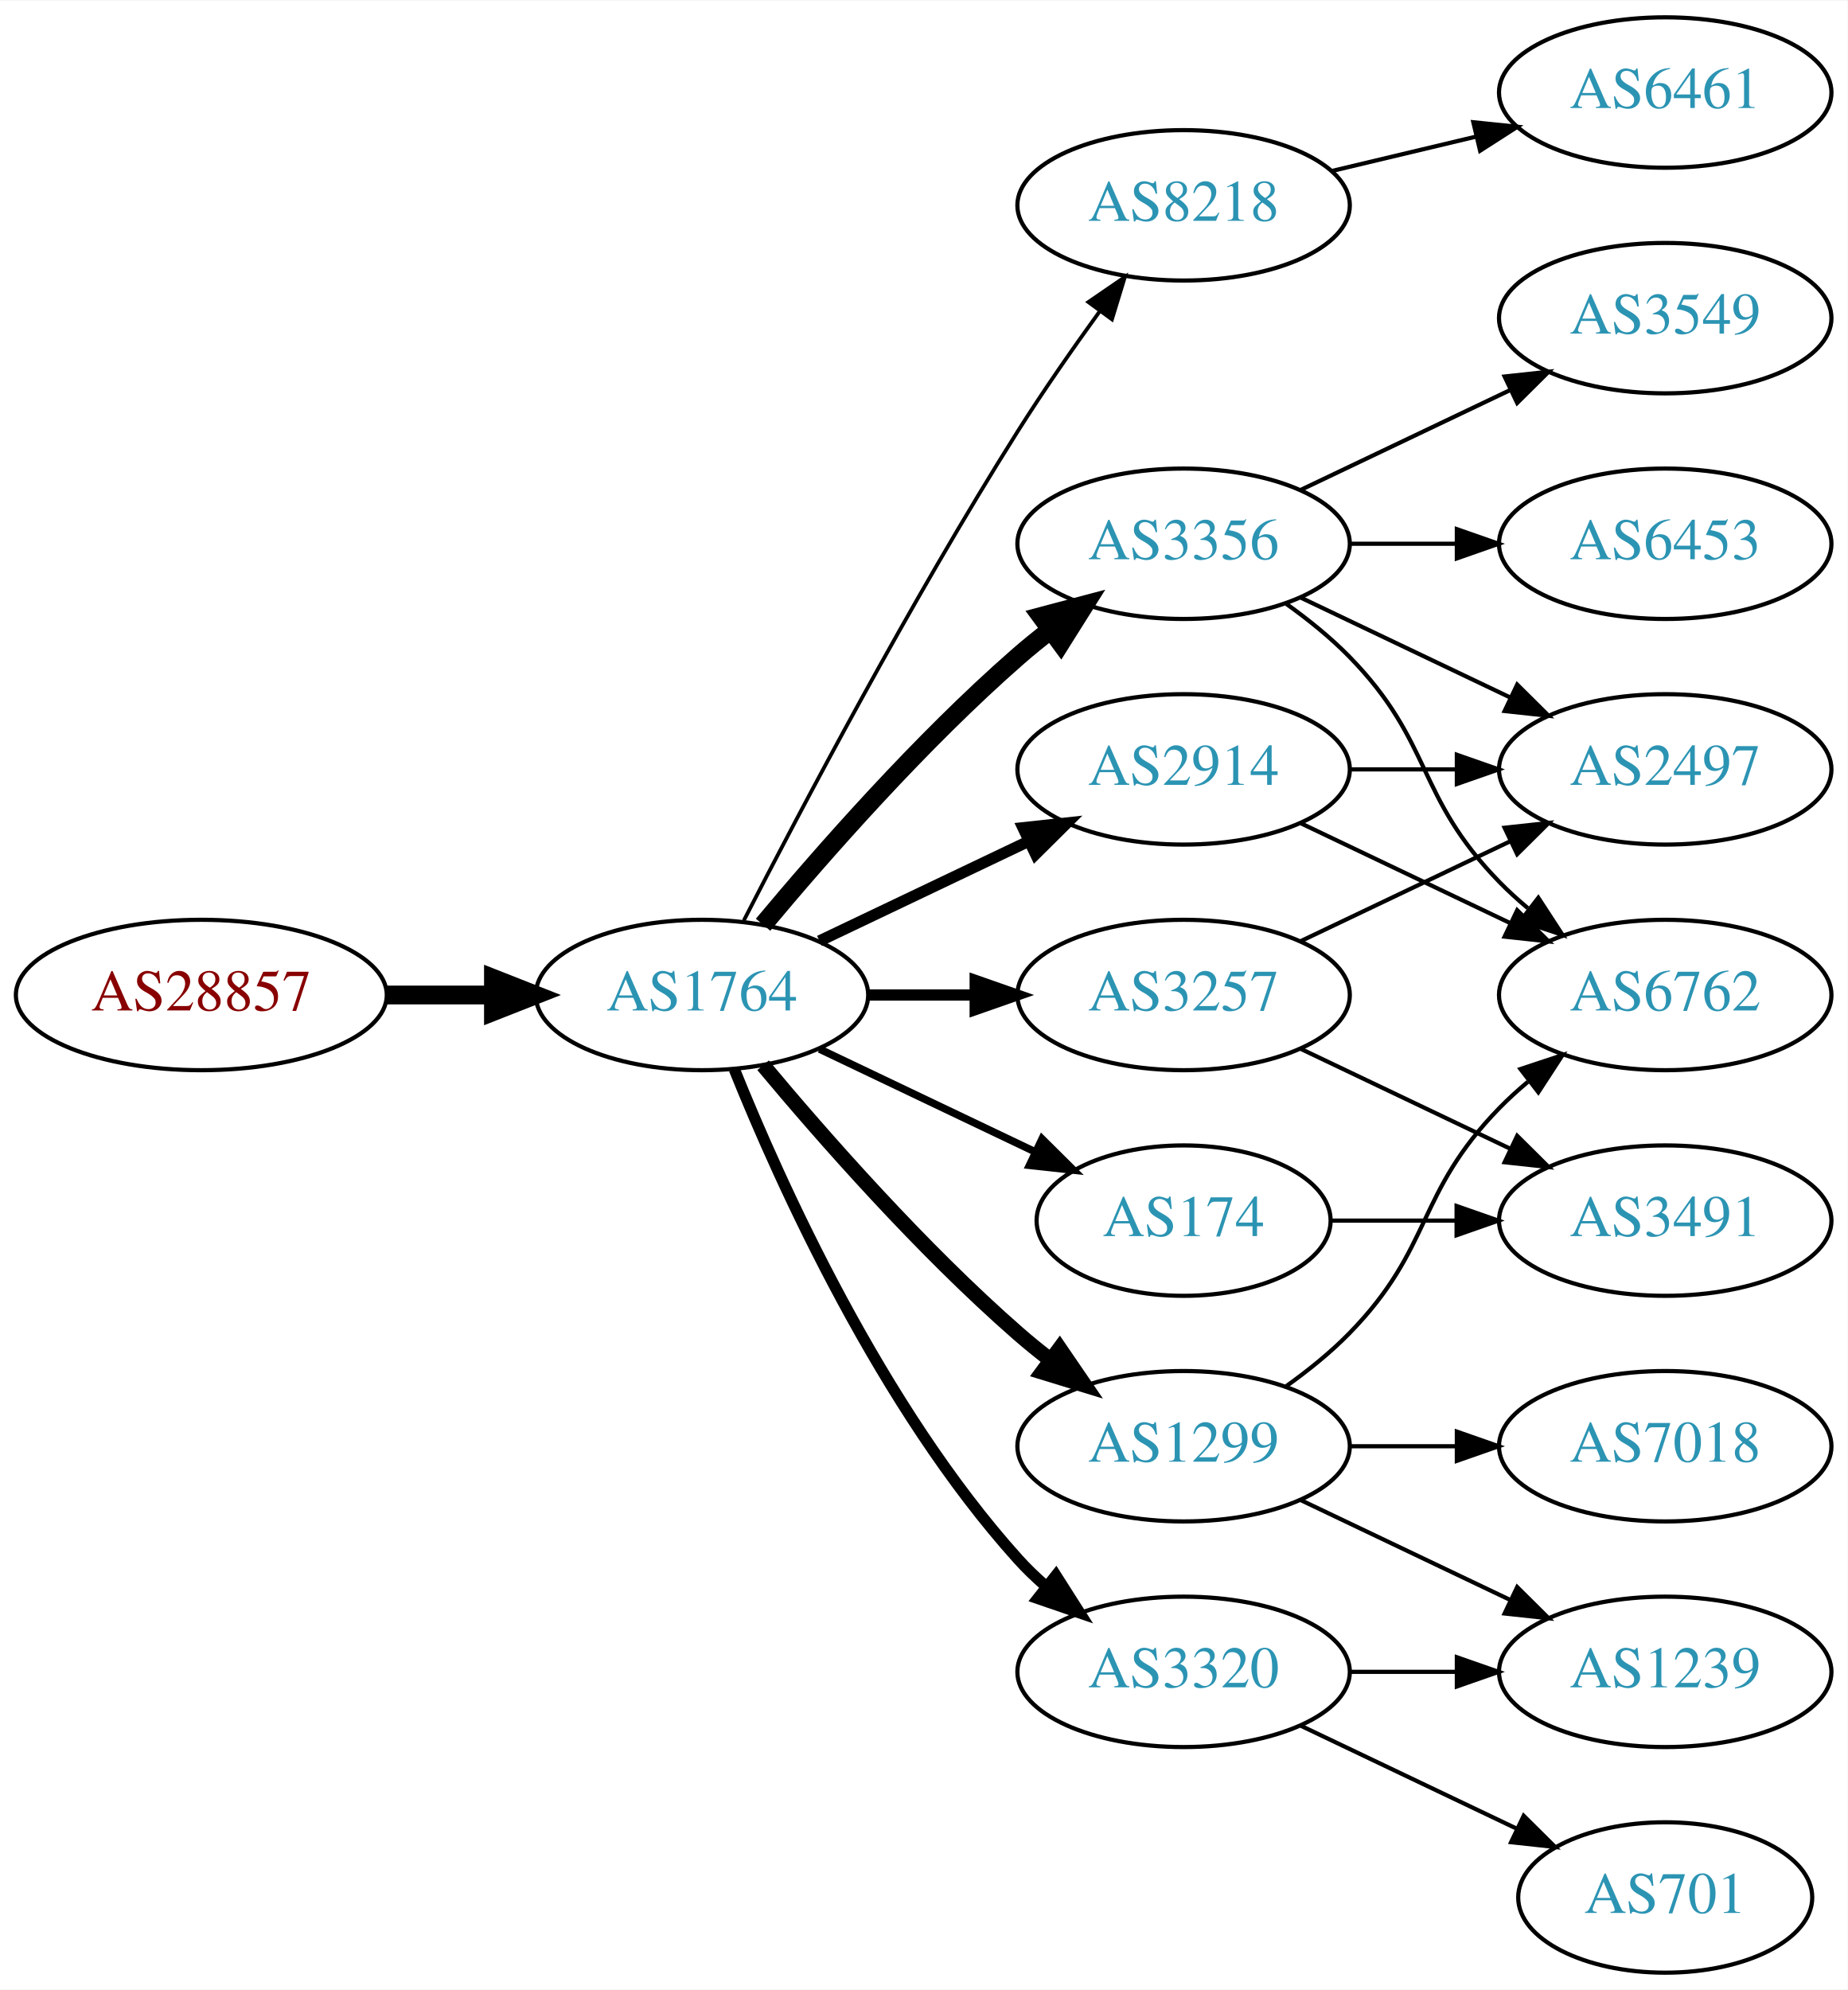
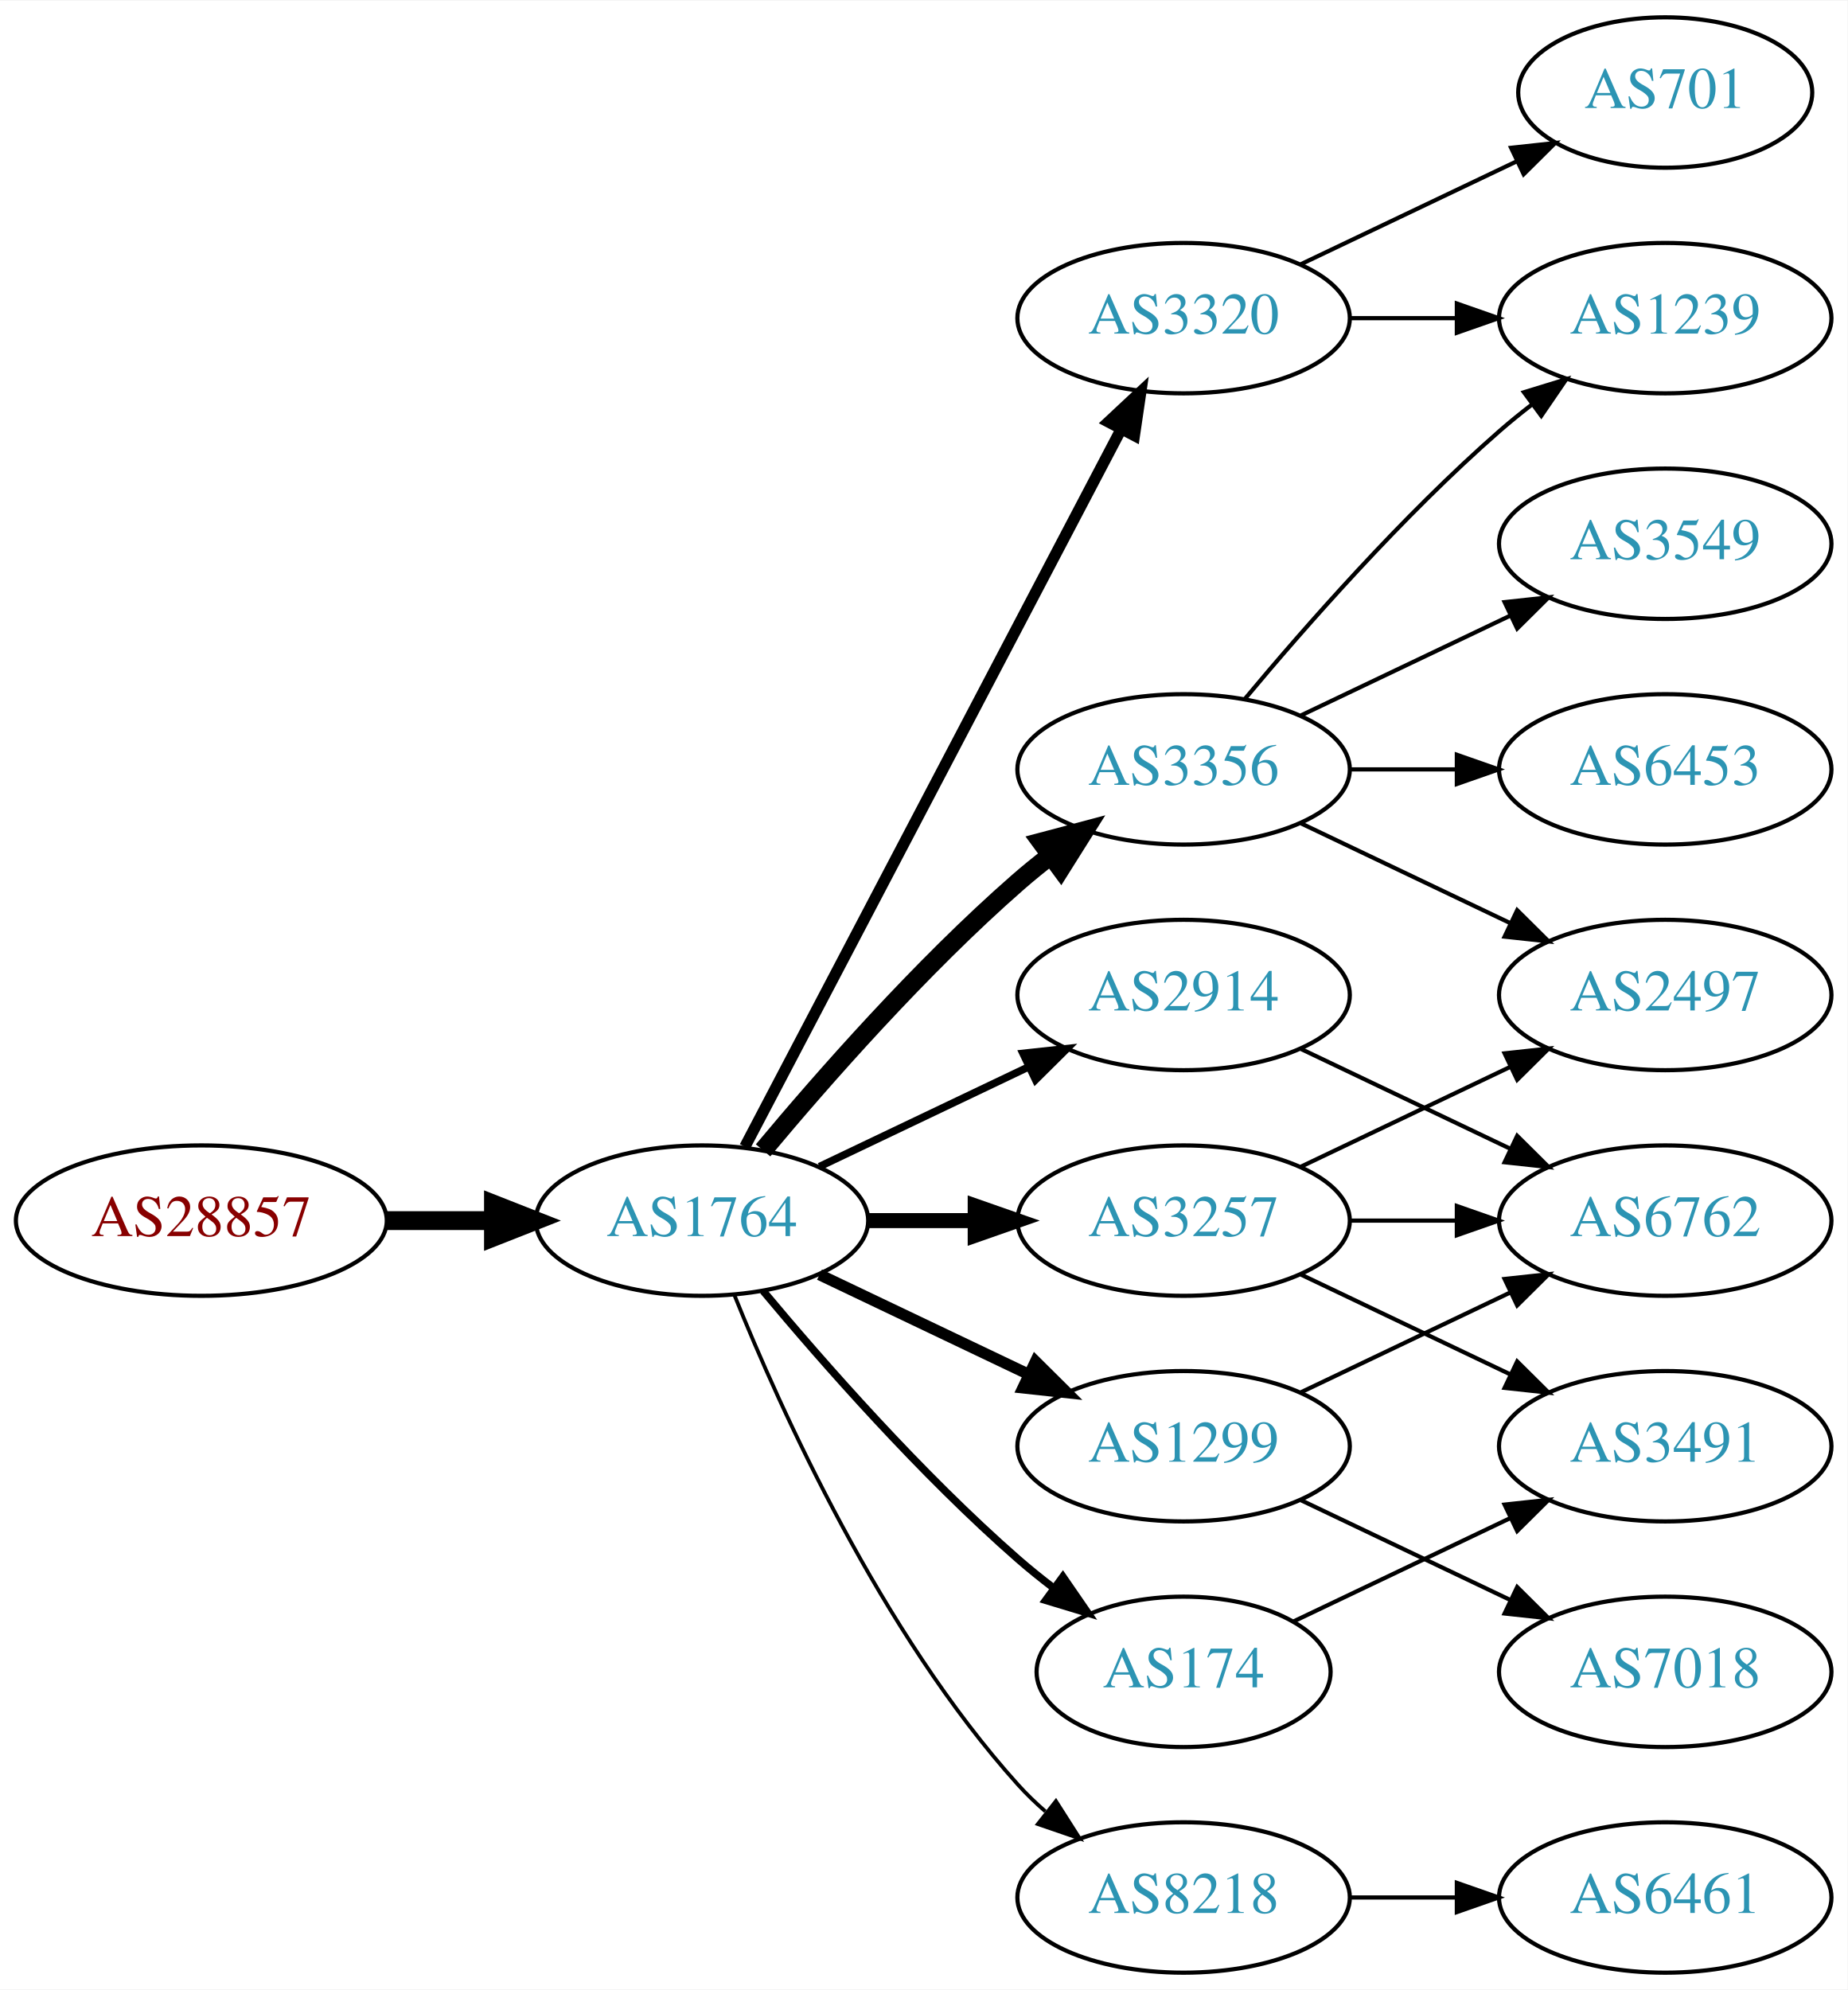
<svg xmlns="http://www.w3.org/2000/svg" xmlns:xlink="http://www.w3.org/1999/xlink" width="442pt" height="476pt" viewBox="0.00 0.00 442.27 476.00">
  <g id="graph0" class="graph" transform="scale(1 1) rotate(0) translate(4 472)">
    <polygon fill="white" stroke="none" points="-4,4 -4,-472 438.271,-472 438.271,4 -4,4" />
    <g id="node1" class="node">
      <g id="a_node1">
        <a xlink:href="/asn/28857" xlink:title="AS28857 ~ DXC Technology Austria GmbH [AT]">
-           <ellipse fill="#ffffff" stroke="black" cx="44.196" cy="-234" rx="44.393" ry="18" />
-           <text text-anchor="middle" x="44.196" y="-230.3" font-family="Times,serif" font-size="14.00" fill="#880000">AS28857</text>
+           <ellipse fill="#ffffff" stroke="black" cx="44.196" cy="-180" rx="44.393" ry="18" />
+           <text text-anchor="middle" x="44.196" y="-176.3" font-family="Times,serif" font-size="14.00" fill="#880000">AS28857</text>
        </a>
      </g>
    </g>
    <g id="node2" class="node">
      <g id="a_node2">
        <a xlink:href="/asn/1764" xlink:title="AS1764 ~ NEXTLAYER-AS [AT]">
-           <ellipse fill="#ffffff" stroke="black" cx="164.039" cy="-234" rx="39.794" ry="18" />
-           <text text-anchor="middle" x="164.039" y="-230.3" font-family="Times,serif" font-size="14.00" fill="#2c94b3">AS1764</text>
+           <ellipse fill="#ffffff" stroke="black" cx="164.039" cy="-180" rx="39.794" ry="18" />
+           <text text-anchor="middle" x="164.039" y="-176.3" font-family="Times,serif" font-size="14.00" fill="#2c94b3">AS1764</text>
        </a>
      </g>
    </g>
    <g id="edge1" class="edge">
-       <path fill="none" stroke="black" stroke-width="4.5" d="M88.407,-234C96.72,-234 105.482,-234 113.965,-234" />
-       <polygon fill="black" stroke="black" stroke-width="4.5" points="114.123,-237.938 124.123,-234 114.123,-230.063 114.123,-237.938" />
+       <path fill="none" stroke="black" stroke-width="4.5" d="M88.407,-180C96.72,-180 105.482,-180 113.965,-180" />
+       <polygon fill="black" stroke="black" stroke-width="4.5" points="114.123,-183.938 124.123,-180 114.123,-176.063 114.123,-183.938" />
    </g>
    <g id="node3" class="node">
      <g id="a_node3">
-         <a xlink:href="/asn/8218" xlink:title="AS8218 ~ legacy Neotelecoms [FR]">
-           <ellipse fill="#ffffff" stroke="black" cx="279.332" cy="-423" rx="39.794" ry="18" />
-           <text text-anchor="middle" x="279.332" y="-419.3" font-family="Times,serif" font-size="14.00" fill="#2c94b3">AS8218</text>
+         <a xlink:href="/asn/3356" xlink:title="AS3356 ~ LEVEL3 [US]">
+           <ellipse fill="#ffffff" stroke="black" cx="279.332" cy="-288" rx="39.794" ry="18" />
+           <text text-anchor="middle" x="279.332" y="-284.3" font-family="Times,serif" font-size="14.00" fill="#2c94b3">AS3356</text>
        </a>
      </g>
    </g>
    <g id="edge2" class="edge">
-       <path fill="none" stroke="black" stroke-width="0.9" d="M174.065,-251.852C187.501,-278.055 213.95,-328.237 239.685,-369 245.748,-378.604 252.868,-388.813 259.333,-397.739" />
-       <polygon fill="black" stroke="black" stroke-width="0.9" points="256.54,-399.848 265.276,-405.843 262.185,-395.709 256.54,-399.848" />
+       <path fill="none" stroke="black" stroke-width="4.5" d="M178.669,-196.817C192.951,-213.929 216.498,-240.745 239.685,-261 242.151,-263.154 244.789,-265.294 247.487,-267.372" />
+       <polygon fill="black" stroke="black" stroke-width="4.5" points="245.252,-270.616 255.641,-273.37 249.919,-264.273 245.252,-270.616" />
    </g>
    <g id="node4" class="node">
      <g id="a_node4">
-         <a xlink:href="/asn/3356" xlink:title="AS3356 ~ Level 3 Parent, LLC [US]">
-           <ellipse fill="#ffffff" stroke="black" cx="279.332" cy="-342" rx="39.794" ry="18" />
-           <text text-anchor="middle" x="279.332" y="-338.3" font-family="Times,serif" font-size="14.00" fill="#2c94b3">AS3356</text>
+         <a xlink:href="/asn/2914" xlink:title="AS2914 ~ NTT America, Inc. [US]">
+           <ellipse fill="#ffffff" stroke="black" cx="279.332" cy="-234" rx="39.794" ry="18" />
+           <text text-anchor="middle" x="279.332" y="-230.3" font-family="Times,serif" font-size="14.00" fill="#2c94b3">AS2914</text>
        </a>
      </g>
    </g>
    <g id="edge3" class="edge">
-       <path fill="none" stroke="black" stroke-width="4.5" d="M178.669,-250.817C192.951,-267.929 216.498,-294.745 239.685,-315 242.151,-317.154 244.789,-319.294 247.487,-321.372" />
-       <polygon fill="black" stroke="black" stroke-width="4.5" points="245.252,-324.616 255.641,-327.37 249.919,-318.273 245.252,-324.616" />
+       <path fill="none" stroke="black" stroke-width="1.8" d="M192.175,-192.934C207.169,-200.081 225.99,-209.052 242.213,-216.785" />
+       <polygon fill="black" stroke="black" stroke-width="1.8" points="240.884,-220.028 251.417,-221.171 243.895,-213.709 240.884,-220.028" />
    </g>
    <g id="node5" class="node">
      <g id="a_node5">
        <a xlink:href="/asn/174" xlink:title="AS174 ~ Cogent Communications [US]">
-           <ellipse fill="#ffffff" stroke="black" cx="279.332" cy="-180" rx="35.194" ry="18" />
-           <text text-anchor="middle" x="279.332" y="-176.3" font-family="Times,serif" font-size="14.00" fill="#2c94b3">AS174</text>
+           <ellipse fill="#ffffff" stroke="black" cx="279.332" cy="-72" rx="35.194" ry="18" />
+           <text text-anchor="middle" x="279.332" y="-68.3" font-family="Times,serif" font-size="14.00" fill="#2c94b3">AS174</text>
        </a>
      </g>
    </g>
    <g id="edge4" class="edge">
-       <path fill="none" stroke="black" stroke-width="1.8" d="M192.175,-221.066C207.607,-213.71 227.092,-204.423 243.628,-196.541" />
-       <polygon fill="black" stroke="black" stroke-width="1.8" points="245.448,-199.551 252.969,-192.089 242.436,-193.232 245.448,-199.551" />
+       <path fill="none" stroke="black" stroke-width="1.8" d="M178.669,-163.183C192.951,-146.071 216.498,-119.255 239.685,-99 242.355,-96.668 245.228,-94.352 248.158,-92.114" />
+       <polygon fill="black" stroke="black" stroke-width="1.8" points="250.436,-94.784 256.449,-86.061 246.309,-89.13 250.436,-94.784" />
    </g>
    <g id="node6" class="node">
      <g id="a_node6">
-         <a xlink:href="/asn/3320" xlink:title="AS3320 ~ DTAG [DE]">
-           <ellipse fill="#ffffff" stroke="black" cx="279.332" cy="-72" rx="39.794" ry="18" />
-           <text text-anchor="middle" x="279.332" y="-68.3" font-family="Times,serif" font-size="14.00" fill="#2c94b3">AS3320</text>
+         <a xlink:href="/asn/3257" xlink:title="AS3257 ~ GTT [DE]">
+           <ellipse fill="#ffffff" stroke="black" cx="279.332" cy="-180" rx="39.794" ry="18" />
+           <text text-anchor="middle" x="279.332" y="-176.3" font-family="Times,serif" font-size="14.00" fill="#2c94b3">AS3257</text>
        </a>
      </g>
    </g>
    <g id="edge5" class="edge">
-       <path fill="none" stroke="black" stroke-width="2.7" d="M171.786,-216.213C182.837,-188.757 206.891,-135.422 239.685,-99 241.688,-96.776 243.906,-94.637 246.239,-92.603" />
-       <polygon fill="black" stroke="black" stroke-width="2.7" points="248.769,-95.065 254.458,-86.127 244.437,-89.567 248.769,-95.065" />
+       <path fill="none" stroke="black" stroke-width="3.6" d="M203.711,-180C211.914,-180 220.678,-180 229.21,-180" />
+       <polygon fill="black" stroke="black" stroke-width="3.6" points="229.449,-183.5 239.449,-180 229.449,-176.5 229.449,-183.5" />
    </g>
    <g id="node7" class="node">
      <g id="a_node7">
        <a xlink:href="/asn/1299" xlink:title="AS1299 ~ Telia Carrier [EU]">
          <ellipse fill="#ffffff" stroke="black" cx="279.332" cy="-126" rx="39.794" ry="18" />
          <text text-anchor="middle" x="279.332" y="-122.3" font-family="Times,serif" font-size="14.00" fill="#2c94b3">AS1299</text>
        </a>
      </g>
    </g>
    <g id="edge6" class="edge">
-       <path fill="none" stroke="black" stroke-width="3.6" d="M178.669,-217.183C192.951,-200.071 216.498,-173.255 239.685,-153 242.151,-150.846 244.789,-148.706 247.487,-146.628" />
-       <polygon fill="black" stroke="black" stroke-width="3.6" points="249.66,-149.375 255.641,-140.63 245.512,-143.736 249.66,-149.375" />
+       <path fill="none" stroke="black" stroke-width="2.7" d="M192.175,-167.066C207.169,-159.919 225.99,-150.948 242.213,-143.215" />
+       <polygon fill="black" stroke="black" stroke-width="2.7" points="243.895,-146.291 251.417,-138.829 240.884,-139.972 243.895,-146.291" />
    </g>
    <g id="node8" class="node">
      <g id="a_node8">
-         <a xlink:href="/asn/2914" xlink:title="AS2914 ~ NTT America, Inc. [US]">
-           <ellipse fill="#ffffff" stroke="black" cx="279.332" cy="-288" rx="39.794" ry="18" />
-           <text text-anchor="middle" x="279.332" y="-284.3" font-family="Times,serif" font-size="14.00" fill="#2c94b3">AS2914</text>
+         <a xlink:href="/asn/3320" xlink:title="AS3320 ~ DTAG [DE]">
+           <ellipse fill="#ffffff" stroke="black" cx="279.332" cy="-396" rx="39.794" ry="18" />
+           <text text-anchor="middle" x="279.332" y="-392.3" font-family="Times,serif" font-size="14.00" fill="#2c94b3">AS3320</text>
        </a>
      </g>
    </g>
    <g id="edge7" class="edge">
-       <path fill="none" stroke="black" stroke-width="2.7" d="M192.175,-246.934C207.169,-254.081 225.99,-263.052 242.213,-270.785" />
-       <polygon fill="black" stroke="black" stroke-width="2.7" points="240.884,-274.028 251.417,-275.171 243.895,-267.709 240.884,-274.028" />
+       <path fill="none" stroke="black" stroke-width="2.7" d="M174.31,-197.676C194.151,-235.505 240.829,-324.499 264.316,-369.278" />
+       <polygon fill="black" stroke="black" stroke-width="2.7" points="261.347,-371.152 269.091,-378.383 267.546,-367.901 261.347,-371.152" />
    </g>
    <g id="node9" class="node">
      <g id="a_node9">
-         <a xlink:href="/asn/3257" xlink:title="AS3257 ~ GTT [DE]">
-           <ellipse fill="#ffffff" stroke="black" cx="279.332" cy="-234" rx="39.794" ry="18" />
-           <text text-anchor="middle" x="279.332" y="-230.3" font-family="Times,serif" font-size="14.00" fill="#2c94b3">AS3257</text>
+         <a xlink:href="/asn/8218" xlink:title="AS8218 ~ legacy Neotelecoms [FR]">
+           <ellipse fill="#ffffff" stroke="black" cx="279.332" cy="-18" rx="39.794" ry="18" />
+           <text text-anchor="middle" x="279.332" y="-14.3" font-family="Times,serif" font-size="14.00" fill="#2c94b3">AS8218</text>
        </a>
      </g>
    </g>
    <g id="edge8" class="edge">
-       <path fill="none" stroke="black" stroke-width="2.7" d="M203.711,-234C211.914,-234 220.678,-234 229.21,-234" />
-       <polygon fill="black" stroke="black" stroke-width="2.7" points="229.449,-237.5 239.449,-234 229.449,-230.5 229.449,-237.5" />
+       <path fill="none" stroke="black" stroke-width="0.9" d="M171.786,-162.213C182.837,-134.757 206.891,-81.422 239.685,-45 241.688,-42.776 243.906,-40.637 246.239,-38.603" />
+       <polygon fill="black" stroke="black" stroke-width="0.9" points="248.769,-41.065 254.458,-32.127 244.437,-35.567 248.769,-41.065" />
    </g>
    <g id="node10" class="node">
      <g id="a_node10">
-         <a xlink:href="/asn/6461" xlink:title="AS6461 ~ Zayo Bandwidth [US]">
-           <ellipse fill="#ffffff" stroke="black" cx="394.625" cy="-450" rx="39.794" ry="18" />
-           <text text-anchor="middle" x="394.625" y="-446.3" font-family="Times,serif" font-size="14.00" fill="#2c94b3">AS6461</text>
+         <a xlink:href="/asn/1239" xlink:title="AS1239 ~ Sprint [US]">
+           <ellipse fill="#ffffff" stroke="black" cx="394.625" cy="-396" rx="39.794" ry="18" />
+           <text text-anchor="middle" x="394.625" y="-392.3" font-family="Times,serif" font-size="14.00" fill="#2c94b3">AS1239</text>
        </a>
      </g>
    </g>
    <g id="edge9" class="edge">
-       <path fill="none" stroke="black" d="M314.939,-431.248C325.81,-433.838 337.964,-436.735 349.407,-439.462" />
-       <polygon fill="black" stroke="black" points="348.69,-442.889 359.229,-441.803 350.313,-436.08 348.69,-442.889" />
+       <path fill="none" stroke="black" d="M293.962,-304.817C308.244,-321.929 331.791,-348.745 354.978,-369 357.444,-371.154 360.082,-373.294 362.78,-375.372" />
+       <polygon fill="black" stroke="black" points="360.805,-378.264 370.934,-381.37 364.953,-372.625 360.805,-378.264" />
    </g>
    <g id="node11" class="node">
      <g id="a_node11">
-         <a xlink:href="/asn/6453" xlink:title="AS6453 ~ TATA COMMUNICATIONS (AMERICA) INC [US]">
-           <ellipse fill="#ffffff" stroke="black" cx="394.625" cy="-342" rx="39.794" ry="18" />
-           <text text-anchor="middle" x="394.625" y="-338.3" font-family="Times,serif" font-size="14.00" fill="#2c94b3">AS6453</text>
+         <a xlink:href="/asn/2497" xlink:title="AS2497 ~ Internet Initiative Japan Inc. [JP]">
+           <ellipse fill="#ffffff" stroke="black" cx="394.625" cy="-234" rx="39.794" ry="18" />
+           <text text-anchor="middle" x="394.625" y="-230.3" font-family="Times,serif" font-size="14.00" fill="#2c94b3">AS2497</text>
        </a>
      </g>
    </g>
    <g id="edge10" class="edge">
-       <path fill="none" stroke="black" d="M319.004,-342C327.207,-342 335.971,-342 344.503,-342" />
-       <polygon fill="black" stroke="black" points="344.742,-345.5 354.742,-342 344.742,-338.5 344.742,-345.5" />
+       <path fill="none" stroke="black" d="M307.468,-275.066C322.462,-267.919 341.283,-258.948 357.506,-251.215" />
+       <polygon fill="black" stroke="black" points="359.188,-254.291 366.71,-246.829 356.177,-247.972 359.188,-254.291" />
    </g>
    <g id="node12" class="node">
      <g id="a_node12">
-         <a xlink:href="/asn/2497" xlink:title="AS2497 ~ Internet Initiative Japan Inc. [JP]">
+         <a xlink:href="/asn/6453" xlink:title="AS6453 ~ TATA COMMUNICATIONS (AMERICA) INC [US]">
          <ellipse fill="#ffffff" stroke="black" cx="394.625" cy="-288" rx="39.794" ry="18" />
-           <text text-anchor="middle" x="394.625" y="-284.3" font-family="Times,serif" font-size="14.00" fill="#2c94b3">AS2497</text>
+           <text text-anchor="middle" x="394.625" y="-284.3" font-family="Times,serif" font-size="14.00" fill="#2c94b3">AS6453</text>
        </a>
      </g>
    </g>
    <g id="edge11" class="edge">
-       <path fill="none" stroke="black" d="M307.468,-329.066C322.462,-321.919 341.283,-312.948 357.506,-305.215" />
-       <polygon fill="black" stroke="black" points="359.188,-308.291 366.71,-300.829 356.177,-301.972 359.188,-308.291" />
+       <path fill="none" stroke="black" d="M319.004,-288C327.207,-288 335.971,-288 344.503,-288" />
+       <polygon fill="black" stroke="black" points="344.742,-291.5 354.742,-288 344.742,-284.5 344.742,-291.5" />
    </g>
    <g id="node13" class="node">
      <g id="a_node13">
-         <a xlink:href="/asn/6762" xlink:title="AS6762 ~ TELECOM ITALIA SPARKLE S.p.A. [IT]">
-           <ellipse fill="#ffffff" stroke="black" cx="394.625" cy="-234" rx="39.794" ry="18" />
-           <text text-anchor="middle" x="394.625" y="-230.3" font-family="Times,serif" font-size="14.00" fill="#2c94b3">AS6762</text>
+         <a xlink:href="/asn/3549" xlink:title="AS3549 ~ Level 3 Parent, LLC [US]">
+           <ellipse fill="#ffffff" stroke="black" cx="394.625" cy="-342" rx="39.794" ry="18" />
+           <text text-anchor="middle" x="394.625" y="-338.3" font-family="Times,serif" font-size="14.00" fill="#2c94b3">AS3549</text>
        </a>
      </g>
    </g>
    <g id="edge12" class="edge">
-       <path fill="none" stroke="black" d="M303.926,-327.611C309.182,-323.852 314.513,-319.563 318.978,-315 339.151,-294.383 334.806,-281.617 354.978,-261 357.071,-258.861 359.354,-256.782 361.731,-254.79" />
-       <polygon fill="black" stroke="black" points="364.249,-257.268 370.031,-248.389 359.974,-251.725 364.249,-257.268" />
+       <path fill="none" stroke="black" d="M307.468,-300.934C322.462,-308.081 341.283,-317.052 357.506,-324.785" />
+       <polygon fill="black" stroke="black" points="356.177,-328.028 366.71,-329.171 359.188,-321.709 356.177,-328.028" />
    </g>
    <g id="node14" class="node">
      <g id="a_node14">
-         <a xlink:href="/asn/3549" xlink:title="AS3549 ~ Level 3 Parent, LLC [US]">
-           <ellipse fill="#ffffff" stroke="black" cx="394.625" cy="-396" rx="39.794" ry="18" />
-           <text text-anchor="middle" x="394.625" y="-392.3" font-family="Times,serif" font-size="14.00" fill="#2c94b3">AS3549</text>
-         </a>
-       </g>
+         <a xlink:href="/asn/6762" xlink:title="AS6762 ~ TELECOM ITALIA SPARKLE S.p.A. [IT]">
+           <ellipse fill="#ffffff" stroke="black" cx="394.625" cy="-180" rx="39.794" ry="18" />
+           <text text-anchor="middle" x="394.625" y="-176.3" font-family="Times,serif" font-size="14.00" fill="#2c94b3">AS6762</text>
+         </a>
+       </g>
+     </g>
+     <g id="edge21" class="edge">
+       <path fill="none" stroke="black" d="M307.468,-221.066C322.462,-213.919 341.283,-204.948 357.506,-197.215" />
+       <polygon fill="black" stroke="black" points="359.188,-200.291 366.71,-192.829 356.177,-193.972 359.188,-200.291" />
+     </g>
+     <g id="node17" class="node">
+       <g id="a_node17">
+         <a xlink:href="/asn/3491" xlink:title="AS3491 ~ PCCW Global, Inc. [US]">
+           <ellipse fill="#ffffff" stroke="black" cx="394.625" cy="-126" rx="39.794" ry="18" />
+           <text text-anchor="middle" x="394.625" y="-122.3" font-family="Times,serif" font-size="14.00" fill="#2c94b3">AS3491</text>
+         </a>
+       </g>
+     </g>
+     <g id="edge20" class="edge">
+       <path fill="none" stroke="black" d="M305.757,-84.119C321.059,-91.412 340.783,-100.814 357.665,-108.86" />
+       <polygon fill="black" stroke="black" points="356.172,-112.026 366.705,-113.169 359.184,-105.707 356.172,-112.026" />
+     </g>
+     <g id="edge17" class="edge">
+       <path fill="none" stroke="black" d="M307.468,-192.934C322.462,-200.081 341.283,-209.052 357.506,-216.785" />
+       <polygon fill="black" stroke="black" points="356.177,-220.028 366.71,-221.171 359.188,-213.709 356.177,-220.028" />
+     </g>
+     <g id="edge18" class="edge">
+       <path fill="none" stroke="black" d="M319.004,-180C327.207,-180 335.971,-180 344.503,-180" />
+       <polygon fill="black" stroke="black" points="344.742,-183.5 354.742,-180 344.742,-176.5 344.742,-183.5" />
+     </g>
+     <g id="edge19" class="edge">
+       <path fill="none" stroke="black" d="M307.468,-167.066C322.462,-159.919 341.283,-150.948 357.506,-143.215" />
+       <polygon fill="black" stroke="black" points="359.188,-146.291 366.71,-138.829 356.177,-139.972 359.188,-146.291" />
    </g>
    <g id="edge13" class="edge">
-       <path fill="none" stroke="black" d="M307.468,-354.934C322.462,-362.081 341.283,-371.052 357.506,-378.785" />
-       <polygon fill="black" stroke="black" points="356.177,-382.028 366.71,-383.171 359.188,-375.709 356.177,-382.028" />
+       <path fill="none" stroke="black" d="M307.468,-138.934C322.462,-146.081 341.283,-155.052 357.506,-162.785" />
+       <polygon fill="black" stroke="black" points="356.177,-166.028 366.71,-167.171 359.188,-159.709 356.177,-166.028" />
    </g>
    <g id="node15" class="node">
      <g id="a_node15">
-         <a xlink:href="/asn/3491" xlink:title="AS3491 ~ PCCW Global, Inc. [US]">
-           <ellipse fill="#ffffff" stroke="black" cx="394.625" cy="-180" rx="39.794" ry="18" />
-           <text text-anchor="middle" x="394.625" y="-176.3" font-family="Times,serif" font-size="14.00" fill="#2c94b3">AS3491</text>
+         <a xlink:href="/asn/7018" xlink:title="AS7018 ~ AT&amp;T Services, Inc. [US]">
+           <ellipse fill="#ffffff" stroke="black" cx="394.625" cy="-72" rx="39.794" ry="18" />
+           <text text-anchor="middle" x="394.625" y="-68.3" font-family="Times,serif" font-size="14.00" fill="#2c94b3">AS7018</text>
        </a>
      </g>
    </g>
    <g id="edge14" class="edge">
-       <path fill="none" stroke="black" d="M314.631,-180C324.008,-180 334.358,-180 344.393,-180" />
-       <polygon fill="black" stroke="black" points="344.681,-183.5 354.681,-180 344.681,-176.5 344.681,-183.5" />
+       <path fill="none" stroke="black" d="M307.468,-113.066C322.462,-105.919 341.283,-96.948 357.506,-89.215" />
+       <polygon fill="black" stroke="black" points="359.188,-92.291 366.71,-84.829 356.177,-85.972 359.188,-92.291" />
+     </g>
+     <g id="edge15" class="edge">
+       <path fill="none" stroke="black" d="M319.004,-396C327.207,-396 335.971,-396 344.503,-396" />
+       <polygon fill="black" stroke="black" points="344.742,-399.5 354.742,-396 344.742,-392.5 344.742,-399.5" />
    </g>
    <g id="node16" class="node">
      <g id="a_node16">
        <a xlink:href="/asn/701" xlink:title="AS701 ~ UUNET [US]">
-           <ellipse fill="#ffffff" stroke="black" cx="394.625" cy="-18" rx="35.194" ry="18" />
-           <text text-anchor="middle" x="394.625" y="-14.3" font-family="Times,serif" font-size="14.00" fill="#2c94b3">AS701</text>
-         </a>
-       </g>
-     </g>
-     <g id="edge15" class="edge">
-       <path fill="none" stroke="black" d="M307.468,-59.066C322.9,-51.71 342.385,-42.423 358.92,-34.541" />
-       <polygon fill="black" stroke="black" points="360.741,-37.551 368.262,-30.089 357.729,-31.232 360.741,-37.551" />
-     </g>
-     <g id="node17" class="node">
-       <g id="a_node17">
-         <a xlink:href="/asn/1239" xlink:title="AS1239 ~ Sprint [US]">
-           <ellipse fill="#ffffff" stroke="black" cx="394.625" cy="-72" rx="39.794" ry="18" />
-           <text text-anchor="middle" x="394.625" y="-68.3" font-family="Times,serif" font-size="14.00" fill="#2c94b3">AS1239</text>
+           <ellipse fill="#ffffff" stroke="black" cx="394.625" cy="-450" rx="35.194" ry="18" />
+           <text text-anchor="middle" x="394.625" y="-446.3" font-family="Times,serif" font-size="14.00" fill="#2c94b3">AS701</text>
        </a>
      </g>
    </g>
    <g id="edge16" class="edge">
-       <path fill="none" stroke="black" d="M319.004,-72C327.207,-72 335.971,-72 344.503,-72" />
-       <polygon fill="black" stroke="black" points="344.742,-75.5 354.742,-72 344.742,-68.5 344.742,-75.5" />
-     </g>
-     <g id="edge19" class="edge">
-       <path fill="none" stroke="black" d="M303.926,-140.389C309.182,-144.148 314.513,-148.437 318.978,-153 339.151,-173.617 334.806,-186.383 354.978,-207 357.071,-209.139 359.354,-211.218 361.731,-213.21" />
-       <polygon fill="black" stroke="black" points="359.974,-216.275 370.031,-219.611 364.249,-210.732 359.974,-216.275" />
-     </g>
-     <g id="edge17" class="edge">
-       <path fill="none" stroke="black" d="M307.468,-113.066C322.462,-105.919 341.283,-96.948 357.506,-89.215" />
-       <polygon fill="black" stroke="black" points="359.188,-92.291 366.71,-84.829 356.177,-85.972 359.188,-92.291" />
+       <path fill="none" stroke="black" d="M307.468,-408.934C322.9,-416.29 342.385,-425.577 358.92,-433.459" />
+       <polygon fill="black" stroke="black" points="357.729,-436.768 368.262,-437.911 360.741,-430.449 357.729,-436.768" />
    </g>
    <g id="node18" class="node">
      <g id="a_node18">
-         <a xlink:href="/asn/7018" xlink:title="AS7018 ~ AT&amp;T Services, Inc. [US]">
-           <ellipse fill="#ffffff" stroke="black" cx="394.625" cy="-126" rx="39.794" ry="18" />
-           <text text-anchor="middle" x="394.625" y="-122.3" font-family="Times,serif" font-size="14.00" fill="#2c94b3">AS7018</text>
-         </a>
-       </g>
-     </g>
-     <g id="edge18" class="edge">
-       <path fill="none" stroke="black" d="M319.004,-126C327.207,-126 335.971,-126 344.503,-126" />
-       <polygon fill="black" stroke="black" points="344.742,-129.5 354.742,-126 344.742,-122.5 344.742,-129.5" />
-     </g>
-     <g id="edge20" class="edge">
-       <path fill="none" stroke="black" d="M319.004,-288C327.207,-288 335.971,-288 344.503,-288" />
-       <polygon fill="black" stroke="black" points="344.742,-291.5 354.742,-288 344.742,-284.5 344.742,-291.5" />
-     </g>
-     <g id="edge21" class="edge">
-       <path fill="none" stroke="black" d="M307.468,-275.066C322.462,-267.919 341.283,-258.948 357.506,-251.215" />
-       <polygon fill="black" stroke="black" points="359.188,-254.291 366.71,-246.829 356.177,-247.972 359.188,-254.291" />
-     </g>
-     <g id="edge23" class="edge">
-       <path fill="none" stroke="black" d="M307.468,-246.934C322.462,-254.081 341.283,-263.052 357.506,-270.785" />
-       <polygon fill="black" stroke="black" points="356.177,-274.028 366.71,-275.171 359.188,-267.709 356.177,-274.028" />
+         <a xlink:href="/asn/6461" xlink:title="AS6461 ~ Zayo Bandwidth [US]">
+           <ellipse fill="#ffffff" stroke="black" cx="394.625" cy="-18" rx="39.794" ry="18" />
+           <text text-anchor="middle" x="394.625" y="-14.3" font-family="Times,serif" font-size="14.00" fill="#2c94b3">AS6461</text>
+         </a>
+       </g>
    </g>
    <g id="edge22" class="edge">
-       <path fill="none" stroke="black" d="M307.468,-221.066C322.462,-213.919 341.283,-204.948 357.506,-197.215" />
-       <polygon fill="black" stroke="black" points="359.188,-200.291 366.71,-192.829 356.177,-193.972 359.188,-200.291" />
+       <path fill="none" stroke="black" d="M319.004,-18C327.207,-18 335.971,-18 344.503,-18" />
+       <polygon fill="black" stroke="black" points="344.742,-21.5 354.742,-18 344.742,-14.5 344.742,-21.5" />
    </g>
  </g>
</svg>
